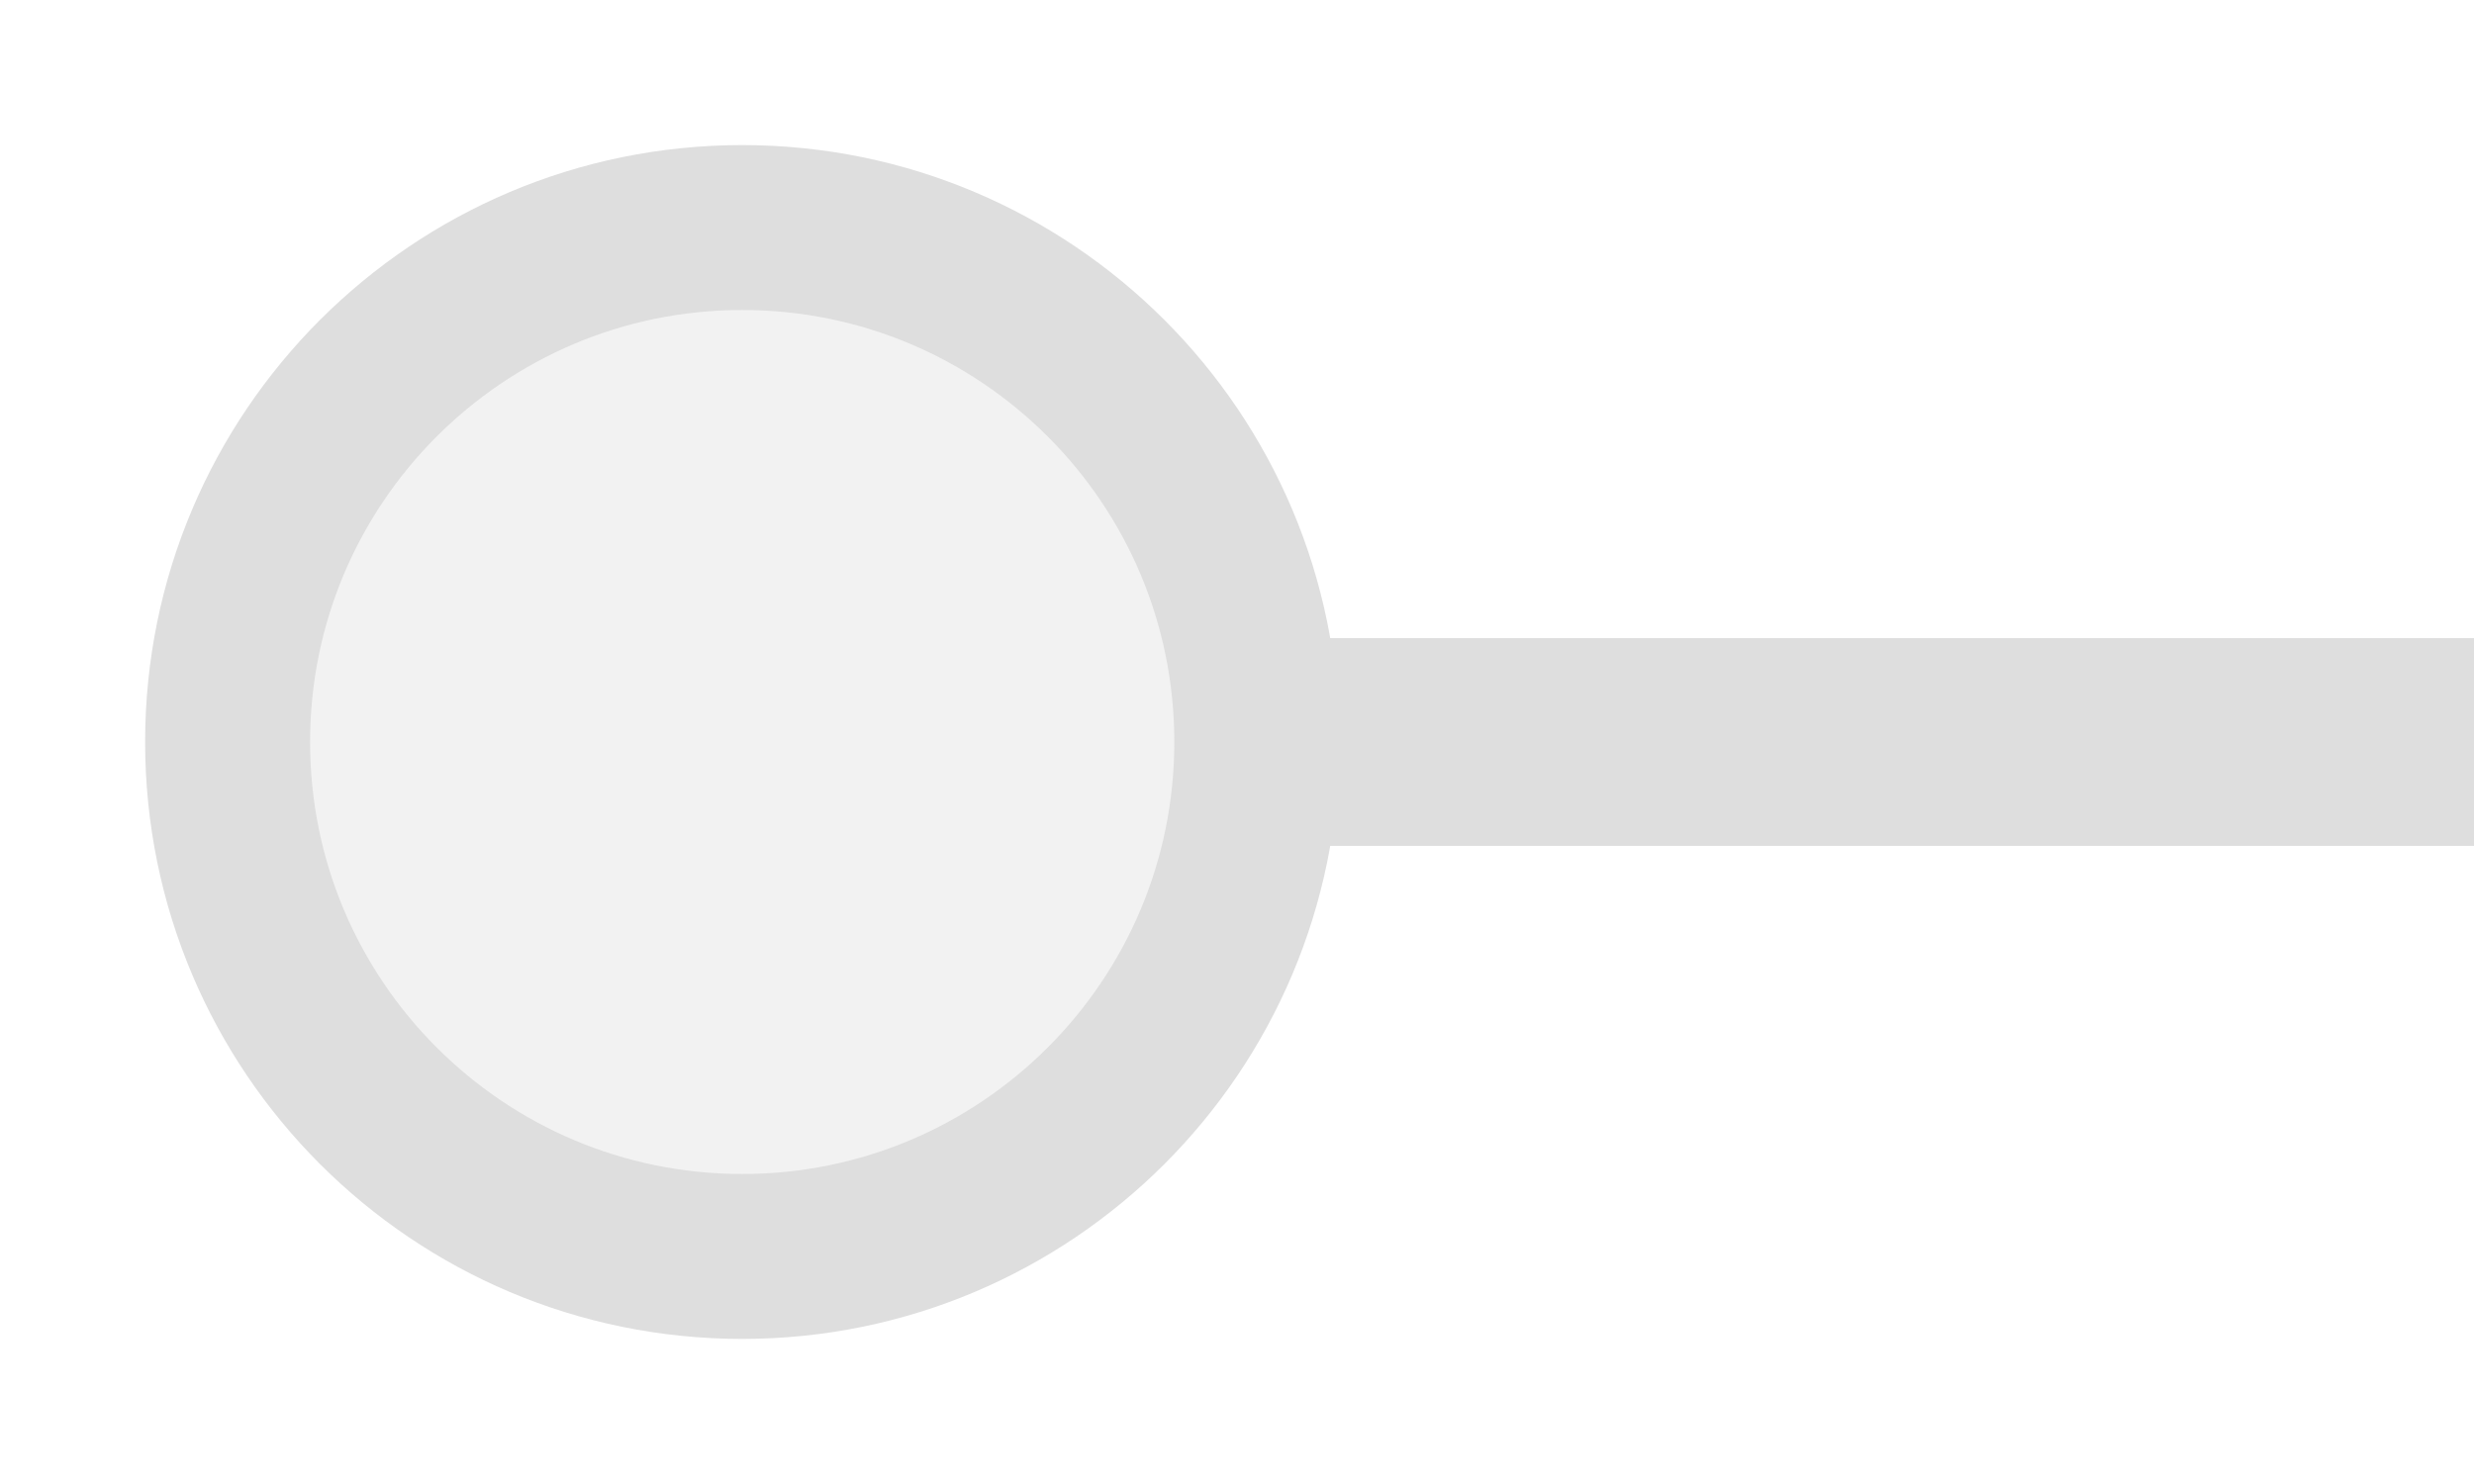
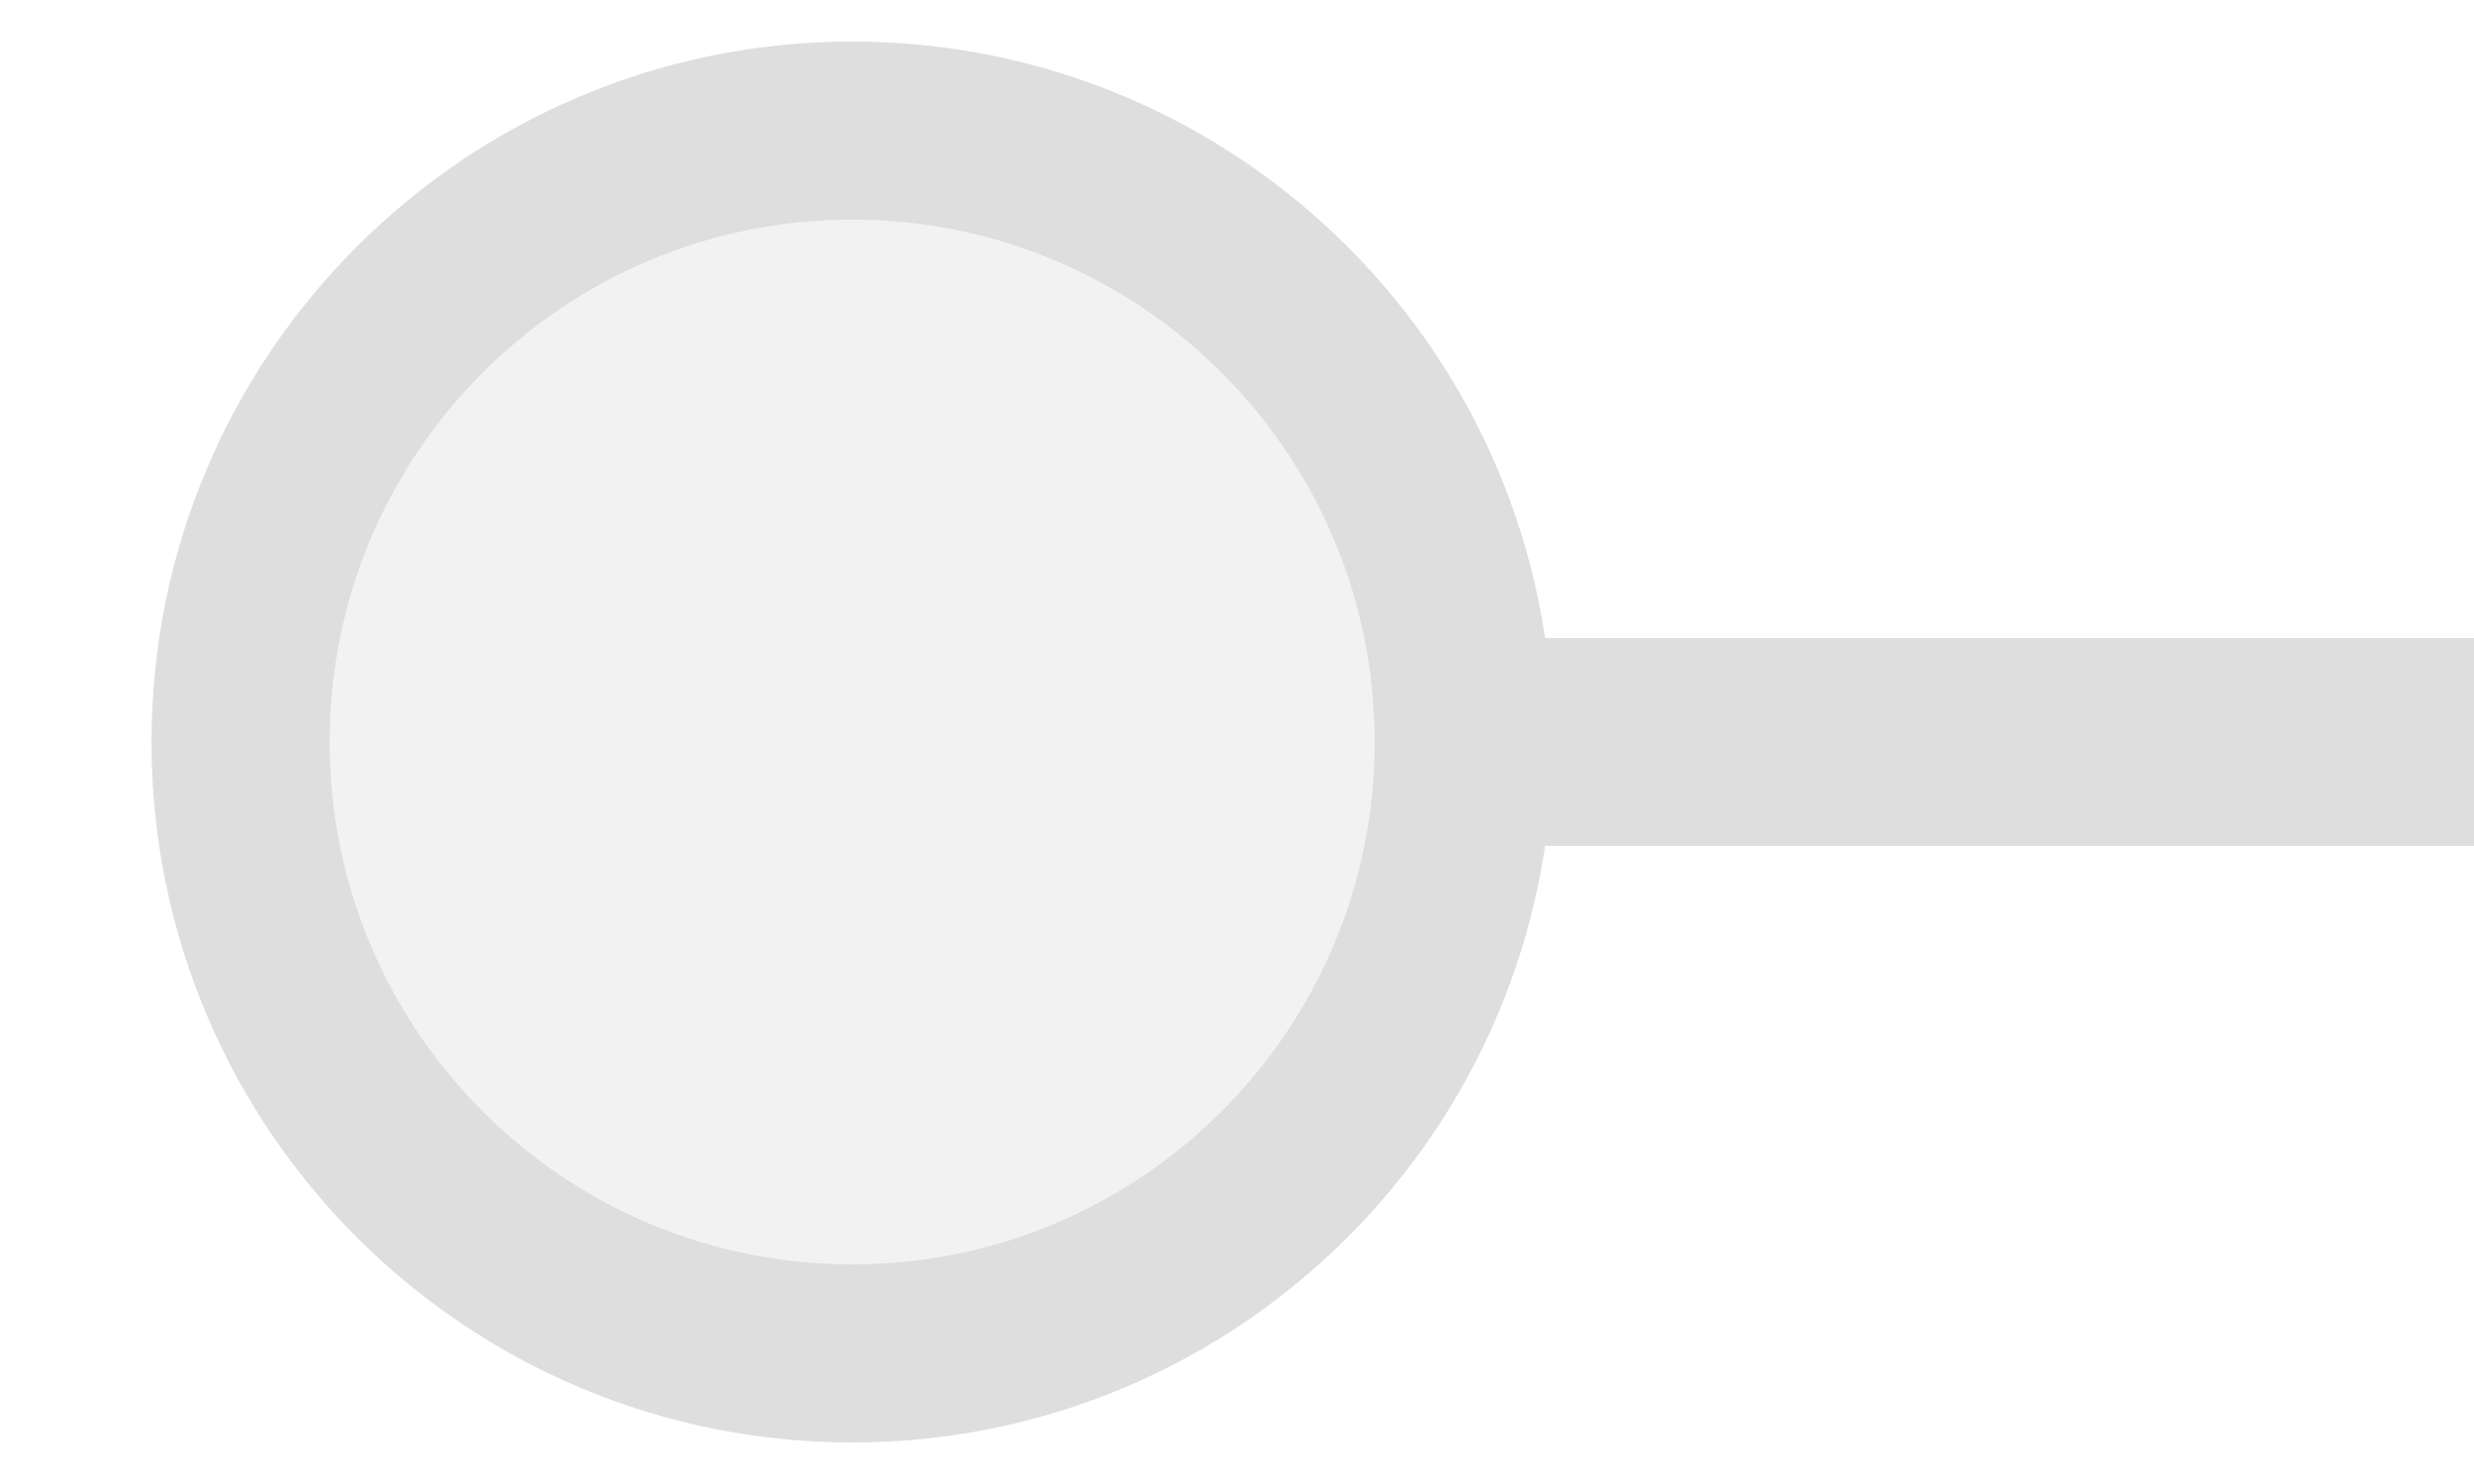
<svg xmlns="http://www.w3.org/2000/svg" width="25px" height="15px" viewBox="0 0 25 15">
-   <line x1="12.7" y1="7.5" x2="25" y2="7.5" stroke="#dedede" stroke-width="2.1" stroke-linecap="round" />
-   <circle cx="7.5" cy="7.5" r="5.2" fill="#f2f2f2" stroke="#dedede" stroke-width="1.667" />
+   <line x1="14.333" y1="7.5" x2="25" y2="7.5" stroke="#dedede" stroke-width="2.1" stroke-linecap="round" />
+   <circle cx="8.611" cy="7.5" r="6.18" fill="#f2f2f2" stroke="#dedede" stroke-width="1.8" />
</svg>
